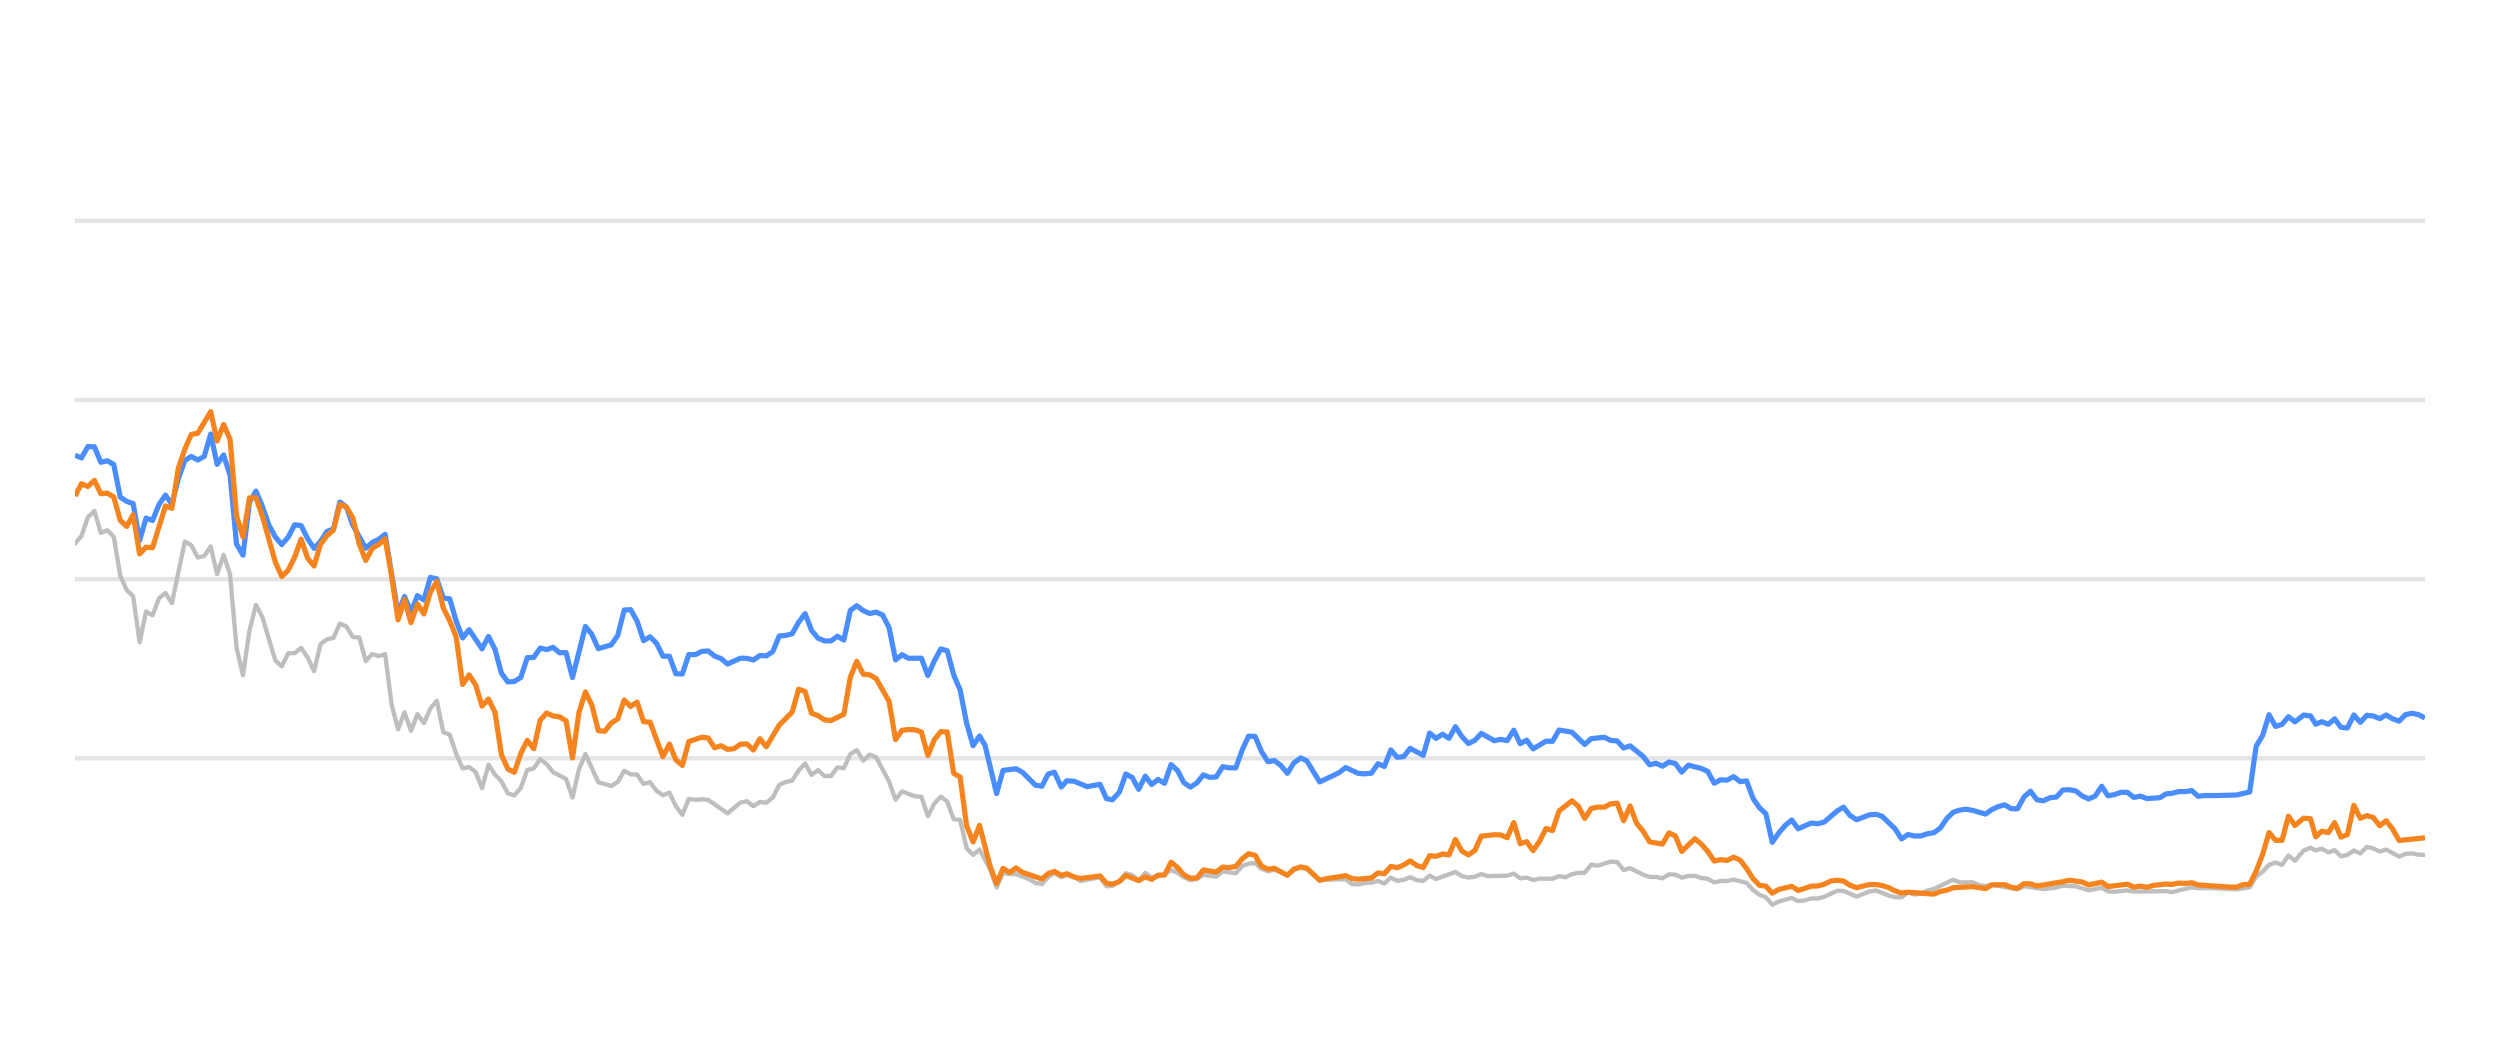
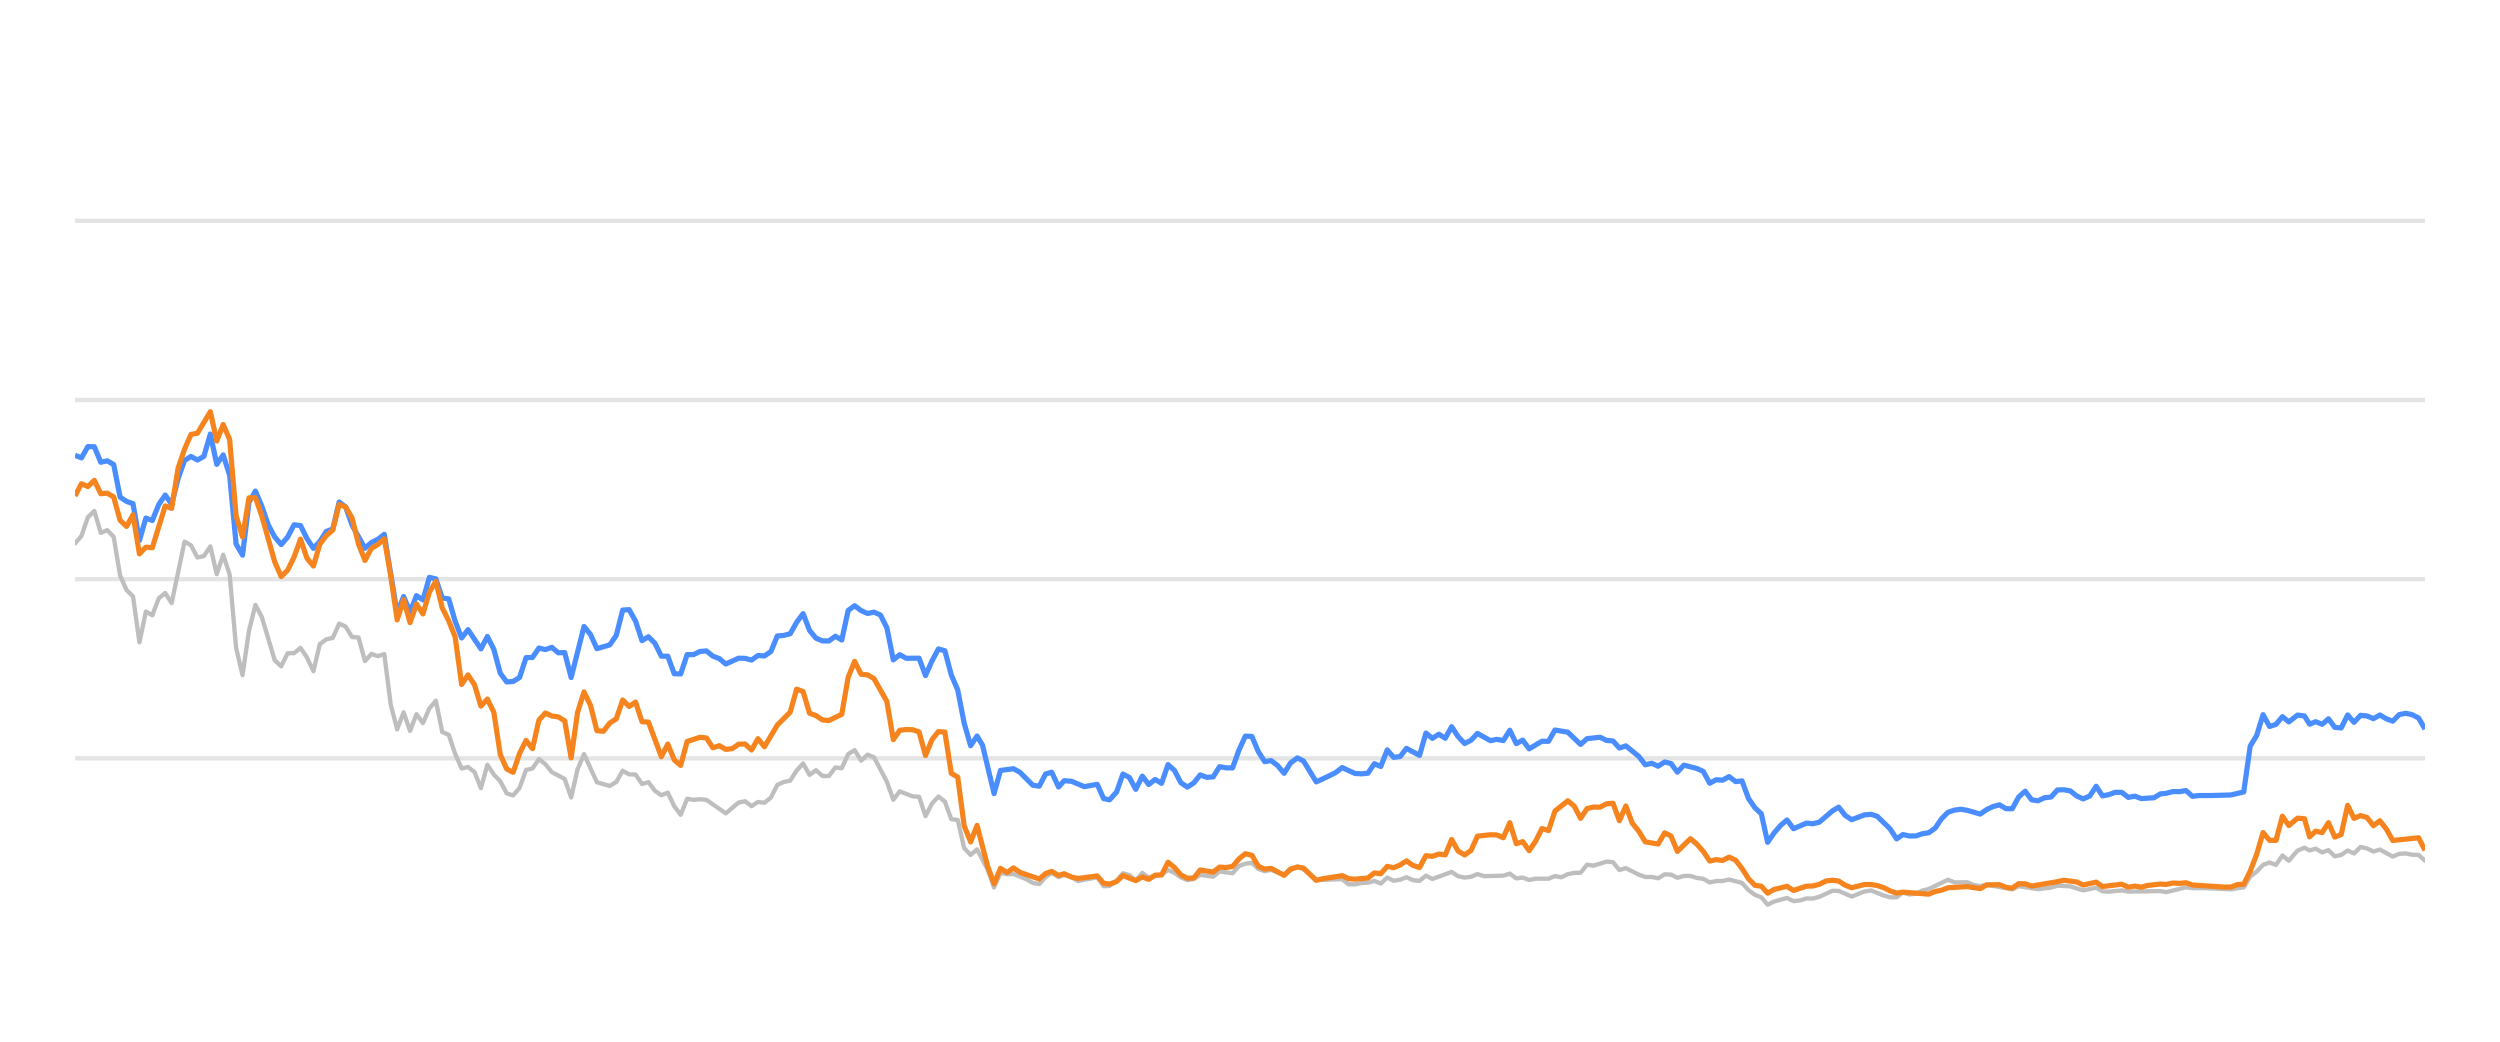
<svg xmlns="http://www.w3.org/2000/svg" width="288pt" height="120pt" viewBox="0 0 288 120" version="1.1">
  <defs>
    <style type="text/css">*{stroke-linejoin: round; stroke-linecap: butt}</style>
  </defs>
  <g id="figure_1">
    <g id="patch_1">
      <path d="M 0 120  L 288 120  L 288 0  L 0 0  L 0 120  z " style="fill: none; opacity: 0" />
    </g>
    <g id="axes_1">
      <g id="patch_2">
        <path d="M 8.64 108  L 279.36 108  L 279.36 4.8  L 8.64 4.8  L 8.64 108  z " style="fill: none" />
      </g>
      <g id="matplotlib.axis_1" />
      <g id="matplotlib.axis_2" />
      <g id="line2d_1">
-         <path d="M 8.64 87.36  L 279.36 87.36  " clip-path="url(#p17cf2b0eec)" style="fill: none; stroke: #b2b2b2; stroke-opacity: 0.35; stroke-width: 0.5; stroke-linecap: square" />
+         <path d="M 8.64 87.36  L 279.36 87.36  " clip-path="url(#p09d6671481)" style="fill: none; stroke: #b2b2b2; stroke-opacity: 0.35; stroke-width: 0.5; stroke-linecap: square" />
      </g>
      <g id="line2d_2">
-         <path d="M 8.64 66.72  L 279.36 66.72  " clip-path="url(#p17cf2b0eec)" style="fill: none; stroke: #b2b2b2; stroke-opacity: 0.35; stroke-width: 0.5; stroke-linecap: square" />
+         <path d="M 8.64 66.72  L 279.36 66.72  " clip-path="url(#p09d6671481)" style="fill: none; stroke: #b2b2b2; stroke-opacity: 0.35; stroke-width: 0.5; stroke-linecap: square" />
      </g>
      <g id="line2d_3">
-         <path d="M 8.64 46.08  L 279.36 46.08  " clip-path="url(#p17cf2b0eec)" style="fill: none; stroke: #b2b2b2; stroke-opacity: 0.35; stroke-width: 0.5; stroke-linecap: square" />
+         <path d="M 8.64 46.08  L 279.36 46.08  " clip-path="url(#p09d6671481)" style="fill: none; stroke: #b2b2b2; stroke-opacity: 0.35; stroke-width: 0.5; stroke-linecap: square" />
      </g>
      <g id="line2d_4">
-         <path d="M 8.64 25.44  L 279.36 25.44  " clip-path="url(#p17cf2b0eec)" style="fill: none; stroke: #b2b2b2; stroke-opacity: 0.35; stroke-width: 0.5; stroke-linecap: square" />
+         <path d="M 8.64 25.44  L 279.36 25.44  " clip-path="url(#p09d6671481)" style="fill: none; stroke: #b2b2b2; stroke-opacity: 0.35; stroke-width: 0.5; stroke-linecap: square" />
      </g>
      <g id="line2d_5">
-         <path d="M 8.64 62.613  L 9.384 61.746  L 10.129 59.579  L 10.873 58.866  L 11.617 61.385  L 12.362 61.075  L 13.106 61.839  L 13.85 66.297  L 14.594 67.979  L 15.339 68.691  L 16.083 73.996  L 16.827 70.456  L 17.572 70.879  L 18.316 68.918  L 19.06 68.32  L 19.805 69.475  L 21.293 62.396  L 22.037 62.819  L 22.782 64.223  L 23.526 64.057  L 24.27 62.953  L 25.015 66.142  L 25.759 63.913  L 26.503 66.173  L 27.248 74.615  L 27.992 77.783  L 28.736 72.664  L 29.48 69.692  L 30.225 71.096  L 31.713 76.07  L 32.458 76.761  L 33.202 75.255  L 33.946 75.244  L 34.691 74.635  L 35.435 75.74  L 36.179 77.319  L 36.923 74.202  L 37.668 73.645  L 38.412 73.49  L 39.156 71.839  L 39.901 72.179  L 40.645 73.387  L 41.389 73.438  L 42.134 76.152  L 42.878 75.337  L 43.622 75.585  L 44.366 75.358  L 45.111 81.168  L 45.855 84.016  L 46.599 82.066  L 47.344 84.192  L 48.088 82.272  L 48.832 83.294  L 49.577 81.622  L 50.321 80.724  L 51.065 84.336  L 51.81 84.646  L 52.554 86.844  L 53.298 88.526  L 54.042 88.361  L 54.787 88.939  L 55.531 90.797  L 56.275 88.093  L 57.02 89.228  L 57.764 90.002  L 58.508 91.395  L 59.253 91.632  L 59.997 90.755  L 60.741 88.702  L 61.485 88.526  L 62.23 87.453  L 62.974 88.031  L 63.718 88.949  L 65.207 89.734  L 65.951 91.87  L 66.696 88.609  L 67.44 86.875  L 68.928 90.115  L 70.417 90.539  L 71.161 90.084  L 71.906 88.794  L 72.65 89.207  L 73.394 89.228  L 74.139 90.312  L 74.883 90.105  L 75.627 91.096  L 76.371 91.612  L 77.116 91.313  L 77.86 92.871  L 78.604 93.862  L 79.349 92.025  L 80.093 92.138  L 80.837 92.076  L 81.582 92.148  L 83.814 93.696  L 85.303 92.448  L 86.047 92.303  L 86.792 92.871  L 87.536 92.386  L 88.28 92.479  L 89.025 91.88  L 89.769 90.425  L 90.513 90.084  L 91.257 89.93  L 92.002 88.764  L 92.746 87.948  L 93.49 89.269  L 94.235 88.722  L 94.979 89.393  L 95.723 89.403  L 96.468 88.413  L 97.212 88.495  L 97.956 86.865  L 98.701 86.421  L 99.445 87.628  L 100.189 86.937  L 100.933 87.236  L 102.422 90.043  L 103.166 92.128  L 103.911 91.168  L 105.399 91.736  L 106.144 91.787  L 106.888 94.016  L 107.632 92.572  L 108.376 91.767  L 109.121 92.334  L 109.865 94.367  L 110.609 94.46  L 111.354 97.711  L 112.098 98.485  L 112.842 97.855  L 114.062 100.167  L 114.806 102.231  L 115.547 100.549  L 116.308 100.704  L 117.047 100.683  L 118.538 101.282  L 119.28 101.715  L 120.024 101.849  L 120.759 101.034  L 121.464 100.549  L 122.256 101.044  L 122.907 100.817  L 123.743 101.034  L 124.487 101.498  L 126.719 101.065  L 127.466 102.097  L 128.147 102.056  L 128.952 101.498  L 129.693 100.601  L 130.436 100.807  L 131.171 101.457  L 131.932 100.559  L 132.669 101.106  L 134.155 100.745  L 134.901 100.219  L 135.645 100.539  L 136.384 101.075  L 137.135 101.385  L 137.882 101.261  L 138.621 100.786  L 140.113 100.993  L 140.855 100.384  L 142.357 100.601  L 143.104 99.765  L 143.835 99.496  L 144.585 99.403  L 145.329 100.095  L 146.066 100.363  L 146.806 100.198  L 148.308 100.797  L 149.045 100.26  L 149.845 99.837  L 150.543 100.136  L 152.025 101.385  L 155.017 101.282  L 155.751 101.86  L 156.496 101.88  L 157.234 101.725  L 157.99 101.684  L 158.736 101.478  L 159.475 101.787  L 160.221 101.096  L 160.963 101.467  L 161.714 101.344  L 162.447 101.055  L 163.204 101.395  L 163.952 101.478  L 164.692 100.869  L 165.436 101.261  L 167.662 100.446  L 168.416 100.941  L 169.162 101.096  L 169.903 101.003  L 170.645 100.693  L 171.393 100.931  L 173.63 100.879  L 174.383 100.642  L 175.128 101.189  L 175.871 101.096  L 176.616 101.375  L 177.369 101.22  L 178.853 101.23  L 179.597 100.92  L 180.325 101.065  L 181.083 100.704  L 181.827 100.559  L 182.559 100.539  L 183.306 99.61  L 184.066 99.723  L 185.55 99.259  L 186.298 99.321  L 187.041 100.229  L 187.789 100.012  L 189.279 100.755  L 190.031 101.024  L 190.77 101.024  L 191.517 101.178  L 192.265 100.724  L 193.004 100.755  L 193.738 101.117  L 194.494 100.91  L 195.248 100.9  L 195.981 101.137  L 196.733 101.24  L 197.475 101.653  L 198.22 101.498  L 198.953 101.488  L 199.713 101.323  L 201.205 101.705  L 201.958 102.541  L 202.7 103.088  L 203.432 103.366  L 204.164 104.223  L 204.925 103.851  L 206.402 103.439  L 207.154 103.81  L 207.903 103.728  L 208.65 103.5  L 209.389 103.511  L 210.139 103.315  L 211.657 102.613  L 212.377 102.634  L 213.88 103.284  L 215.354 102.696  L 216.12 102.582  L 217.567 103.16  L 218.311 103.366  L 219.059 103.366  L 219.794 102.819  L 220.553 103.046  L 221.302 102.943  L 222.032 102.592  L 222.788 102.407  L 224.996 101.344  L 225.751 101.653  L 227.236 101.633  L 227.96 101.952  L 228.727 102.087  L 229.469 101.911  L 232.42 102.458  L 233.165 102.087  L 235.396 102.427  L 236.906 102.252  L 237.637 102.025  L 239.125 102.107  L 240.611 102.572  L 242.116 102.262  L 242.842 102.685  L 243.589 102.726  L 245.082 102.572  L 245.826 102.716  L 249.542 102.654  L 250.181 102.778  L 252.491 102.221  L 253.231 102.314  L 254.731 102.314  L 257.675 102.448  L 259.163 102.221  L 259.907 100.993  L 260.654 100.415  L 261.395 99.63  L 262.144 99.362  L 262.887 99.63  L 263.629 98.557  L 264.376 99.156  L 265.378 97.99  L 266.175 97.659  L 266.769 97.969  L 267.465 97.763  L 268.221 98.196  L 268.949 97.938  L 269.675 98.65  L 270.419 98.485  L 271.164 97.979  L 271.904 98.32  L 272.653 97.566  L 273.401 97.742  L 274.146 98.093  L 274.891 97.866  L 276.379 98.681  L 277.117 98.361  L 277.871 98.32  L 278.618 98.464  L 279.36 98.485  L 279.36 98.485  " clip-path="url(#p17cf2b0eec)" style="fill: none; stroke: #bebebe; stroke-width: 0.5; stroke-linecap: round" />
+         <path d="M 8.64 62.613  L 9.382 61.746  L 10.125 59.579  L 10.867 58.866  L 11.609 61.385  L 12.351 61.075  L 13.094 61.839  L 13.836 66.297  L 14.578 67.979  L 15.32 68.691  L 16.063 73.996  L 16.805 70.456  L 17.547 70.879  L 18.29 68.918  L 19.032 68.32  L 19.774 69.475  L 21.259 62.396  L 22.001 62.819  L 22.743 64.223  L 23.485 64.057  L 24.228 62.953  L 24.97 66.142  L 25.712 63.913  L 26.454 66.173  L 27.197 74.615  L 27.939 77.783  L 28.681 72.664  L 29.424 69.692  L 30.166 71.096  L 31.65 76.07  L 32.393 76.761  L 33.135 75.255  L 33.877 75.244  L 34.619 74.635  L 35.362 75.74  L 36.104 77.319  L 36.846 74.202  L 37.589 73.645  L 38.331 73.49  L 39.073 71.839  L 39.815 72.179  L 40.558 73.387  L 41.3 73.438  L 42.042 76.152  L 42.784 75.337  L 43.527 75.585  L 44.269 75.358  L 45.011 81.168  L 45.753 84.016  L 46.496 82.066  L 47.238 84.192  L 47.98 82.272  L 48.723 83.294  L 49.465 81.622  L 50.207 80.724  L 50.949 84.336  L 51.692 84.646  L 52.434 86.844  L 53.176 88.526  L 53.918 88.361  L 54.661 88.939  L 55.403 90.797  L 56.145 88.093  L 56.888 89.228  L 57.63 90.002  L 58.372 91.395  L 59.114 91.632  L 59.857 90.755  L 60.599 88.702  L 61.341 88.526  L 62.083 87.453  L 62.826 88.031  L 63.568 88.949  L 65.053 89.734  L 65.795 91.87  L 66.537 88.609  L 67.279 86.875  L 68.764 90.115  L 70.248 90.539  L 70.991 90.084  L 71.733 88.794  L 72.475 89.207  L 73.217 89.228  L 73.96 90.312  L 74.702 90.105  L 75.444 91.096  L 76.187 91.612  L 76.929 91.313  L 77.671 92.871  L 78.413 93.862  L 79.156 92.025  L 79.898 92.138  L 80.64 92.076  L 81.382 92.148  L 83.609 93.696  L 85.094 92.448  L 85.836 92.303  L 86.578 92.871  L 87.321 92.386  L 88.063 92.479  L 88.805 91.88  L 89.547 90.425  L 90.29 90.084  L 91.032 89.93  L 91.774 88.764  L 92.516 87.948  L 93.259 89.269  L 94.001 88.722  L 94.743 89.393  L 95.486 89.403  L 96.228 88.413  L 96.97 88.495  L 97.712 86.865  L 98.455 86.421  L 99.197 87.628  L 99.939 86.937  L 100.681 87.236  L 102.166 90.043  L 102.908 92.128  L 103.651 91.168  L 105.135 91.736  L 105.877 91.787  L 106.62 94.016  L 107.362 92.572  L 108.104 91.767  L 108.846 92.334  L 109.589 94.367  L 110.331 94.46  L 111.073 97.711  L 111.816 98.485  L 112.558 97.855  L 113.774 100.167  L 114.516 102.231  L 115.255 100.549  L 116.015 100.704  L 116.751 100.683  L 118.238 101.282  L 118.978 101.715  L 119.72 101.849  L 120.453 101.034  L 121.156 100.549  L 121.946 101.044  L 122.595 100.817  L 123.429 101.034  L 124.171 101.498  L 126.397 101.065  L 127.142 102.097  L 127.821 102.056  L 128.623 101.498  L 129.362 100.601  L 130.103 100.807  L 130.837 101.457  L 131.596 100.559  L 132.33 101.106  L 133.813 100.745  L 134.556 100.219  L 135.298 100.539  L 136.035 101.075  L 136.784 101.385  L 137.529 101.261  L 138.266 100.786  L 139.754 100.993  L 140.494 100.384  L 141.992 100.601  L 142.737 99.765  L 143.466 99.496  L 144.214 99.403  L 144.956 100.095  L 145.691 100.363  L 146.429 100.198  L 147.927 100.797  L 148.662 100.26  L 149.46 99.837  L 150.156 100.136  L 151.634 101.385  L 154.617 101.282  L 155.349 101.86  L 156.093 101.88  L 156.828 101.725  L 157.582 101.684  L 158.326 101.478  L 159.064 101.787  L 159.807 101.096  L 160.547 101.467  L 161.296 101.344  L 162.027 101.055  L 162.782 101.395  L 163.528 101.478  L 164.266 100.869  L 165.008 101.261  L 167.228 100.446  L 167.98 100.941  L 168.724 101.096  L 169.463 101.003  L 170.203 100.693  L 170.948 100.931  L 173.18 100.879  L 173.93 100.642  L 174.674 101.189  L 175.414 101.096  L 176.158 101.375  L 176.908 101.22  L 178.389 101.23  L 179.131 100.92  L 179.857 101.065  L 180.612 100.704  L 181.354 100.559  L 182.084 100.539  L 182.829 99.61  L 183.587 99.723  L 185.067 99.259  L 185.813 99.321  L 186.554 100.229  L 187.3 100.012  L 188.786 100.755  L 189.536 101.024  L 190.272 101.024  L 191.017 101.178  L 191.764 100.724  L 192.5 100.755  L 193.233 101.117  L 193.987 100.91  L 194.739 100.9  L 195.47 101.137  L 196.22 101.24  L 196.959 101.653  L 197.702 101.498  L 198.434 101.488  L 199.191 101.323  L 200.679 101.705  L 201.43 102.541  L 202.17 103.088  L 202.9 103.366  L 203.631 104.223  L 204.389 103.851  L 205.863 103.439  L 206.613 103.81  L 207.359 103.728  L 208.104 103.5  L 208.841 103.511  L 209.589 103.315  L 211.102 102.613  L 211.821 102.634  L 213.319 103.284  L 214.79 102.696  L 215.554 102.582  L 216.997 103.16  L 217.739 103.366  L 218.485 103.366  L 219.218 102.819  L 219.974 103.046  L 220.722 102.943  L 221.45 102.592  L 222.203 102.407  L 224.405 101.344  L 225.159 101.653  L 226.639 101.633  L 227.361 101.952  L 228.126 102.087  L 228.867 101.911  L 231.809 102.458  L 232.552 102.087  L 234.777 102.427  L 236.283 102.252  L 237.011 102.025  L 238.495 102.107  L 239.978 102.572  L 241.479 102.262  L 242.203 102.685  L 242.947 102.726  L 244.437 102.572  L 245.179 102.716  L 248.885 102.654  L 249.522 102.778  L 251.825 102.221  L 252.564 102.314  L 254.06 102.314  L 256.995 102.448  L 258.479 102.221  L 259.221 100.993  L 259.966 100.415  L 260.705 99.63  L 261.452 99.362  L 262.193 99.63  L 262.933 98.557  L 263.678 99.156  L 264.677 97.99  L 265.472 97.659  L 266.065 97.969  L 266.758 97.763  L 267.512 98.196  L 268.239 97.938  L 268.962 98.65  L 269.704 98.485  L 270.448 97.979  L 271.185 98.32  L 271.932 97.566  L 272.678 97.742  L 273.421 98.093  L 274.164 97.866  L 275.648 98.681  L 276.384 98.361  L 277.136 98.32  L 277.881 98.464  L 278.621 98.485  L 279.36 99.156  L 279.36 99.156  " clip-path="url(#p09d6671481)" style="fill: none; stroke: #bebebe; stroke-width: 0.5; stroke-linecap: round" />
      </g>
      <g id="line2d_6">
-         <path d="M 8.64 52.447  L 9.384 52.747  L 10.129 51.446  L 10.873 51.467  L 11.617 53.252  L 12.362 53.087  L 13.106 53.51  L 13.85 57.267  L 14.594 57.762  L 15.339 58.02  L 16.083 62.262  L 16.827 59.682  L 17.572 59.96  L 18.316 58.123  L 19.06 57.03  L 19.805 58.092  L 20.549 55.131  L 21.293 53.046  L 22.037 52.582  L 22.782 52.994  L 23.526 52.582  L 24.27 50.002  L 25.015 53.49  L 25.759 52.406  L 26.503 54.759  L 27.248 62.675  L 27.992 63.954  L 28.736 57.865  L 29.48 56.575  L 30.225 58.32  L 30.969 60.476  L 31.713 61.859  L 32.458 62.736  L 33.202 61.87  L 33.946 60.456  L 34.691 60.549  L 35.435 62.045  L 36.179 63.17  L 36.923 62.365  L 37.668 61.219  L 38.412 60.941  L 39.156 57.834  L 39.901 58.402  L 40.645 60.497  L 42.134 63.16  L 42.878 62.499  L 43.622 62.128  L 44.366 61.56  L 45.855 70.662  L 46.599 68.722  L 47.344 70.487  L 48.088 68.619  L 48.832 69.114  L 49.577 66.514  L 50.321 66.689  L 51.065 68.887  L 51.81 68.99  L 52.554 71.57  L 53.298 73.49  L 54.042 72.54  L 55.531 74.749  L 56.275 73.325  L 57.02 74.801  L 57.764 77.556  L 58.508 78.557  L 59.253 78.505  L 59.997 78.041  L 60.741 75.76  L 61.485 75.74  L 62.23 74.656  L 62.974 74.832  L 63.718 74.574  L 64.463 75.203  L 65.207 75.172  L 65.951 78.051  L 67.44 72.169  L 68.184 73.087  L 68.928 74.728  L 70.417 74.285  L 71.161 73.211  L 71.906 70.28  L 72.65 70.229  L 73.394 71.56  L 74.139 73.8  L 74.883 73.356  L 75.627 74.099  L 76.371 75.595  L 77.116 75.595  L 77.86 77.618  L 78.604 77.639  L 79.349 75.409  L 80.093 75.409  L 80.837 75.048  L 81.582 74.986  L 82.326 75.585  L 83.07 75.874  L 83.814 76.493  L 85.303 75.822  L 86.047 75.843  L 86.792 76.039  L 87.536 75.513  L 88.28 75.564  L 89.025 75.059  L 89.769 73.263  L 90.513 73.201  L 91.257 73.005  L 92.002 71.684  L 92.746 70.693  L 93.49 72.623  L 94.235 73.521  L 94.979 73.83  L 95.723 73.841  L 96.468 73.294  L 97.212 73.727  L 97.956 70.322  L 98.701 69.775  L 99.445 70.342  L 100.189 70.673  L 100.933 70.518  L 101.678 70.848  L 102.422 72.313  L 103.166 76.018  L 103.911 75.42  L 104.655 75.833  L 106.144 75.822  L 106.888 77.824  L 107.632 76.142  L 108.376 74.759  L 109.121 74.966  L 109.865 77.752  L 110.609 79.486  L 111.354 83.315  L 112.098 85.905  L 112.842 84.79  L 113.471 85.843  L 114.806 91.416  L 115.547 88.753  L 117.047 88.557  L 117.795 88.97  L 119.28 90.456  L 120.024 90.57  L 120.759 89.156  L 121.464 88.96  L 122.256 90.662  L 122.907 89.94  L 123.743 90.002  L 125.227 90.621  L 126.719 90.353  L 127.466 92.004  L 128.147 92.138  L 128.952 91.251  L 129.693 89.166  L 130.436 89.568  L 131.171 90.931  L 131.932 89.414  L 132.669 90.373  L 133.415 89.796  L 134.155 90.239  L 134.901 88.082  L 135.645 88.753  L 136.384 90.167  L 137.135 90.673  L 137.882 90.188  L 138.621 89.269  L 139.365 89.548  L 140.113 89.496  L 140.855 88.32  L 141.599 88.454  L 142.357 88.464  L 143.104 86.39  L 143.835 84.801  L 144.585 84.832  L 145.329 86.586  L 146.066 87.742  L 146.806 87.618  L 147.562 88.196  L 148.308 89.083  L 149.045 87.897  L 149.845 87.308  L 150.543 87.659  L 152.025 90.074  L 153.526 89.372  L 154.266 89.001  L 155.017 88.423  L 156.496 89.104  L 157.234 89.145  L 157.99 89.073  L 158.736 87.979  L 159.475 88.299  L 160.221 86.39  L 160.963 87.246  L 161.714 87.154  L 162.447 86.214  L 163.952 87.019  L 164.692 84.45  L 165.436 85.059  L 166.183 84.584  L 166.926 85.048  L 167.662 83.717  L 168.416 84.863  L 169.162 85.657  L 169.903 85.275  L 170.645 84.491  L 172.139 85.327  L 172.874 85.172  L 173.63 85.317  L 174.383 84.12  L 175.128 85.668  L 175.871 85.265  L 176.616 86.266  L 178.094 85.389  L 178.853 85.399  L 179.597 84.099  L 181.083 84.347  L 182.559 85.76  L 183.306 85.09  L 184.816 84.935  L 185.55 85.296  L 186.298 85.358  L 187.041 86.173  L 187.789 85.926  L 189.279 87.133  L 190.031 88.103  L 190.77 87.928  L 191.517 88.268  L 192.265 87.783  L 193.004 87.959  L 193.738 88.949  L 194.494 88.144  L 195.981 88.526  L 196.733 88.867  L 197.475 90.229  L 198.22 89.826  L 198.953 89.878  L 199.713 89.465  L 200.468 90.043  L 201.205 89.961  L 201.958 91.994  L 202.7 93.057  L 203.432 93.748  L 204.164 97.03  L 204.925 95.936  L 205.672 95.079  L 206.402 94.46  L 207.154 95.472  L 208.65 94.821  L 209.389 94.894  L 210.139 94.708  L 211.657 93.408  L 212.377 92.984  L 213.118 93.934  L 213.88 94.429  L 215.354 93.872  L 216.12 93.81  L 216.82 94.037  L 218.311 95.482  L 219.059 96.638  L 219.794 96.142  L 220.553 96.307  L 221.302 96.297  L 222.032 96.049  L 222.788 95.926  L 223.519 95.399  L 224.255 94.316  L 224.996 93.573  L 225.751 93.325  L 226.503 93.222  L 227.236 93.356  L 228.727 93.779  L 229.469 93.263  L 230.192 92.922  L 230.947 92.716  L 231.693 93.16  L 232.42 93.17  L 233.165 91.808  L 233.911 91.147  L 234.655 92.138  L 235.396 92.252  L 236.151 91.901  L 236.906 91.818  L 237.637 91.003  L 238.381 90.982  L 239.125 91.106  L 239.869 91.694  L 240.611 92.035  L 241.367 91.705  L 242.116 90.58  L 242.842 91.684  L 243.589 91.54  L 244.328 91.271  L 245.082 91.282  L 245.826 91.86  L 246.577 91.715  L 247.325 91.994  L 248.796 91.901  L 249.542 91.447  L 250.181 91.395  L 250.99 91.189  L 251.743 91.199  L 252.491 91.075  L 253.231 91.736  L 253.985 91.643  L 255.475 91.643  L 257.675 91.581  L 259.163 91.23  L 259.907 85.956  L 260.654 84.728  L 261.395 82.334  L 262.144 83.686  L 262.887 83.449  L 263.629 82.561  L 264.376 83.16  L 265.378 82.375  L 266.175 82.479  L 266.769 83.428  L 267.465 83.139  L 268.221 83.438  L 268.949 82.809  L 269.675 83.789  L 270.419 83.862  L 271.164 82.365  L 271.904 83.211  L 272.653 82.406  L 273.401 82.479  L 274.146 82.788  L 274.891 82.365  L 275.636 82.809  L 276.379 83.077  L 277.117 82.324  L 277.871 82.169  L 278.618 82.334  L 279.36 82.716  L 279.36 82.716  " clip-path="url(#p17cf2b0eec)" style="fill: none; stroke: #4a8dff; stroke-width: 0.6" />
+         <path d="M 8.64 52.447  L 9.382 52.747  L 10.125 51.446  L 10.867 51.467  L 11.609 53.252  L 12.351 53.087  L 13.094 53.51  L 13.836 57.267  L 14.578 57.762  L 15.32 58.02  L 16.063 62.262  L 16.805 59.682  L 17.547 59.96  L 18.29 58.123  L 19.032 57.03  L 19.774 58.092  L 20.516 55.131  L 21.259 53.046  L 22.001 52.582  L 22.743 52.994  L 23.485 52.582  L 24.228 50.002  L 24.97 53.49  L 25.712 52.406  L 26.454 54.759  L 27.197 62.675  L 27.939 63.954  L 28.681 57.865  L 29.424 56.575  L 30.166 58.32  L 30.908 60.476  L 31.65 61.859  L 32.393 62.736  L 33.135 61.87  L 33.877 60.456  L 34.619 60.549  L 35.362 62.045  L 36.104 63.17  L 36.846 62.365  L 37.589 61.219  L 38.331 60.941  L 39.073 57.834  L 39.815 58.402  L 40.558 60.497  L 42.042 63.16  L 42.784 62.499  L 43.527 62.128  L 44.269 61.56  L 45.753 70.662  L 46.496 68.722  L 47.238 70.487  L 47.98 68.619  L 48.723 69.114  L 49.465 66.514  L 50.207 66.689  L 50.949 68.887  L 51.692 68.99  L 52.434 71.57  L 53.176 73.49  L 53.918 72.54  L 55.403 74.749  L 56.145 73.325  L 56.888 74.801  L 57.63 77.556  L 58.372 78.557  L 59.114 78.505  L 59.857 78.041  L 60.599 75.76  L 61.341 75.74  L 62.083 74.656  L 62.826 74.832  L 63.568 74.574  L 64.31 75.203  L 65.053 75.172  L 65.795 78.051  L 67.279 72.169  L 68.022 73.087  L 68.764 74.728  L 70.248 74.285  L 70.991 73.211  L 71.733 70.28  L 72.475 70.229  L 73.217 71.56  L 73.96 73.8  L 74.702 73.356  L 75.444 74.099  L 76.187 75.595  L 76.929 75.595  L 77.671 77.618  L 78.413 77.639  L 79.156 75.409  L 79.898 75.409  L 80.64 75.048  L 81.382 74.986  L 82.125 75.585  L 82.867 75.874  L 83.609 76.493  L 85.094 75.822  L 85.836 75.843  L 86.578 76.039  L 87.321 75.513  L 88.063 75.564  L 88.805 75.059  L 89.547 73.263  L 90.29 73.201  L 91.032 73.005  L 91.774 71.684  L 92.516 70.693  L 93.259 72.623  L 94.001 73.521  L 94.743 73.83  L 95.486 73.841  L 96.228 73.294  L 96.97 73.727  L 97.712 70.322  L 98.455 69.775  L 99.197 70.342  L 99.939 70.673  L 100.681 70.518  L 101.424 70.848  L 102.166 72.313  L 102.908 76.018  L 103.651 75.42  L 104.393 75.833  L 105.877 75.822  L 106.62 77.824  L 107.362 76.142  L 108.104 74.759  L 108.846 74.966  L 109.589 77.752  L 110.331 79.486  L 111.073 83.315  L 111.816 85.905  L 112.558 84.79  L 113.184 85.843  L 114.516 91.416  L 115.255 88.753  L 116.751 88.557  L 117.497 88.97  L 118.978 90.456  L 119.72 90.57  L 120.453 89.156  L 121.156 88.96  L 121.946 90.662  L 122.595 89.94  L 123.429 90.002  L 124.909 90.621  L 126.397 90.353  L 127.142 92.004  L 127.821 92.138  L 128.623 91.251  L 129.362 89.166  L 130.103 89.568  L 130.837 90.931  L 131.596 89.414  L 132.33 90.373  L 133.074 89.796  L 133.813 90.239  L 134.556 88.082  L 135.298 88.753  L 136.035 90.167  L 136.784 90.673  L 137.529 90.188  L 138.266 89.269  L 139.008 89.548  L 139.754 89.496  L 140.494 88.32  L 141.236 88.454  L 141.992 88.464  L 142.737 86.39  L 143.466 84.801  L 144.214 84.832  L 144.956 86.586  L 145.691 87.742  L 146.429 87.618  L 147.183 88.196  L 147.927 89.083  L 148.662 87.897  L 149.46 87.308  L 150.156 87.659  L 151.634 90.074  L 153.131 89.372  L 153.868 89.001  L 154.617 88.423  L 156.093 89.104  L 156.828 89.145  L 157.582 89.073  L 158.326 87.979  L 159.064 88.299  L 159.807 86.39  L 160.547 87.246  L 161.296 87.154  L 162.027 86.214  L 163.528 87.019  L 164.266 84.45  L 165.008 85.059  L 165.753 84.584  L 166.494 85.048  L 167.228 83.717  L 167.98 84.863  L 168.724 85.657  L 169.463 85.275  L 170.203 84.491  L 171.693 85.327  L 172.426 85.172  L 173.18 85.317  L 173.93 84.12  L 174.674 85.668  L 175.414 85.265  L 176.158 86.266  L 177.631 85.389  L 178.389 85.399  L 179.131 84.099  L 180.612 84.347  L 182.084 85.76  L 182.829 85.09  L 184.335 84.935  L 185.067 85.296  L 185.813 85.358  L 186.554 86.173  L 187.3 85.926  L 188.786 87.133  L 189.536 88.103  L 190.272 87.928  L 191.017 88.268  L 191.764 87.783  L 192.5 87.959  L 193.233 88.949  L 193.987 88.144  L 195.47 88.526  L 196.22 88.867  L 196.959 90.229  L 197.702 89.826  L 198.434 89.878  L 199.191 89.465  L 199.944 90.043  L 200.679 89.961  L 201.43 91.994  L 202.17 93.057  L 202.9 93.748  L 203.631 97.03  L 204.389 95.936  L 205.134 95.079  L 205.863 94.46  L 206.613 95.472  L 208.104 94.821  L 208.841 94.894  L 209.589 94.708  L 211.102 93.408  L 211.821 92.984  L 212.56 93.934  L 213.319 94.429  L 214.79 93.872  L 215.554 93.81  L 216.252 94.037  L 217.739 95.482  L 218.485 96.638  L 219.218 96.142  L 219.974 96.307  L 220.722 96.297  L 221.45 96.049  L 222.203 95.926  L 222.932 95.399  L 223.666 94.316  L 224.405 93.573  L 225.159 93.325  L 225.908 93.222  L 226.639 93.356  L 228.126 93.779  L 228.867 93.263  L 229.587 92.922  L 230.34 92.716  L 231.084 93.16  L 231.809 93.17  L 232.552 91.808  L 233.296 91.147  L 234.038 92.138  L 234.777 92.252  L 235.53 91.901  L 236.283 91.818  L 237.011 91.003  L 237.754 90.982  L 238.495 91.106  L 239.237 91.694  L 239.978 92.035  L 240.732 91.705  L 241.479 90.58  L 242.203 91.684  L 242.947 91.54  L 243.684 91.271  L 244.437 91.282  L 245.179 91.86  L 245.927 91.715  L 246.673 91.994  L 248.14 91.901  L 248.885 91.447  L 249.522 91.395  L 250.328 91.189  L 251.079 91.199  L 251.825 91.075  L 252.564 91.736  L 253.316 91.643  L 254.801 91.643  L 256.995 91.581  L 258.479 91.23  L 259.221 85.956  L 259.966 84.728  L 260.705 82.334  L 261.452 83.686  L 262.193 83.449  L 262.933 82.561  L 263.678 83.16  L 264.677 82.375  L 265.472 82.479  L 266.065 83.428  L 266.758 83.139  L 267.512 83.438  L 268.239 82.809  L 268.962 83.789  L 269.704 83.862  L 270.448 82.365  L 271.185 83.211  L 271.932 82.406  L 272.678 82.479  L 273.421 82.788  L 274.164 82.365  L 274.907 82.809  L 275.648 83.077  L 276.384 82.324  L 277.136 82.169  L 277.881 82.334  L 278.621 82.716  L 279.36 83.996  L 279.36 83.996  " clip-path="url(#p09d6671481)" style="fill: none; stroke: #4a8dff; stroke-width: 0.6" />
      </g>
      <g id="line2d_7">
-         <path d="M 8.64 57.143  L 9.384 55.729  L 10.129 56.049  L 10.873 55.337  L 11.617 56.875  L 12.362 56.813  L 13.106 57.246  L 13.85 59.94  L 14.594 60.642  L 15.339 59.3  L 16.083 63.81  L 16.827 63.036  L 17.572 63.098  L 19.06 58.278  L 19.805 58.567  L 20.549 53.934  L 21.293 51.746  L 22.037 50.043  L 22.782 49.909  L 24.27 47.432  L 25.015 50.807  L 25.759 48.908  L 26.503 50.621  L 27.248 59.424  L 27.992 61.859  L 28.736 57.36  L 29.48 57.329  L 30.225 59.465  L 31.713 64.728  L 32.458 66.421  L 33.202 65.688  L 33.946 64.171  L 34.691 62.107  L 35.435 64.305  L 36.179 65.203  L 36.923 62.685  L 37.668 61.704  L 38.412 61.065  L 39.156 58.103  L 39.901 58.402  L 40.645 59.682  L 41.389 62.695  L 42.134 64.563  L 42.878 63.18  L 43.622 62.726  L 44.366 62.066  L 45.111 66.338  L 45.855 71.405  L 46.599 69.083  L 47.344 71.725  L 48.088 69.579  L 48.832 70.724  L 49.577 68.216  L 50.321 66.978  L 51.065 70.033  L 51.81 71.519  L 52.554 73.376  L 53.298 78.846  L 54.042 77.752  L 54.787 78.887  L 55.531 81.343  L 56.275 80.538  L 57.02 82.045  L 57.764 86.927  L 58.508 88.588  L 59.253 88.97  L 59.997 86.792  L 60.741 85.296  L 61.485 86.245  L 62.23 82.964  L 62.974 82.138  L 63.718 82.479  L 64.463 82.582  L 65.207 83.036  L 65.951 87.308  L 66.696 82.066  L 67.44 79.713  L 68.184 81.24  L 68.928 84.171  L 69.673 84.243  L 70.417 83.294  L 71.161 82.819  L 71.906 80.642  L 72.65 81.385  L 73.394 80.879  L 74.139 83.139  L 74.883 83.191  L 76.371 87.174  L 77.116 85.719  L 77.86 87.535  L 78.604 88.175  L 79.349 85.42  L 80.837 84.935  L 81.582 85.017  L 82.326 86.142  L 83.07 85.905  L 83.814 86.328  L 84.559 86.245  L 85.303 85.729  L 86.047 85.709  L 86.792 86.4  L 87.536 85.1  L 88.28 86.029  L 89.769 83.531  L 91.257 82.035  L 92.002 79.393  L 92.746 79.661  L 93.49 82.159  L 94.235 82.437  L 94.979 82.933  L 95.723 83.005  L 97.212 82.283  L 97.956 78.01  L 98.701 76.194  L 99.445 77.67  L 100.189 77.742  L 100.933 78.175  L 102.422 80.807  L 103.166 85.203  L 103.911 84.13  L 104.655 84.037  L 105.399 84.068  L 106.144 84.316  L 106.888 87.03  L 107.632 85.213  L 108.376 84.285  L 109.121 84.326  L 109.865 89.083  L 110.609 89.527  L 111.354 95.141  L 112.098 96.989  L 112.842 95.09  L 114.062 99.806  L 114.806 101.798  L 115.547 100.033  L 116.308 100.518  L 117.047 99.981  L 117.795 100.497  L 120.024 101.261  L 120.759 100.632  L 121.464 100.384  L 122.256 100.848  L 122.907 100.652  L 123.743 101.034  L 124.487 101.199  L 126.719 100.91  L 127.466 101.756  L 128.147 101.849  L 128.952 101.56  L 129.693 100.859  L 131.171 101.447  L 131.932 101.024  L 132.669 101.302  L 133.415 100.817  L 134.155 100.797  L 134.901 99.331  L 135.645 99.93  L 136.384 100.786  L 137.135 101.178  L 137.882 101.137  L 138.621 100.219  L 140.113 100.466  L 140.855 99.888  L 141.599 99.94  L 142.357 99.816  L 143.104 98.939  L 143.835 98.351  L 144.585 98.526  L 145.329 99.785  L 146.066 100.126  L 146.806 100.033  L 148.308 100.838  L 149.045 100.116  L 149.845 99.878  L 150.543 100.002  L 152.025 101.416  L 152.78 101.22  L 154.266 101.003  L 155.017 100.869  L 155.751 101.22  L 156.496 101.282  L 157.99 101.148  L 158.736 100.559  L 159.475 100.652  L 160.221 99.806  L 160.963 99.961  L 161.714 99.641  L 162.447 99.176  L 163.204 99.703  L 163.952 99.94  L 164.692 98.578  L 165.436 98.65  L 166.183 98.382  L 166.926 98.485  L 167.662 96.71  L 168.416 98.052  L 169.162 98.485  L 169.903 97.969  L 170.645 96.328  L 172.139 96.163  L 172.874 96.184  L 173.63 96.504  L 174.383 94.77  L 175.128 97.195  L 175.871 96.958  L 176.616 97.99  L 177.369 96.896  L 178.094 95.451  L 178.853 95.678  L 179.597 93.438  L 181.083 92.252  L 181.827 92.871  L 182.559 94.274  L 183.306 93.139  L 184.066 92.974  L 184.816 92.984  L 185.55 92.603  L 186.298 92.53  L 187.041 94.543  L 187.789 92.85  L 188.524 94.821  L 189.279 95.75  L 190.031 96.978  L 191.517 97.236  L 192.265 95.946  L 193.004 96.307  L 193.738 98.082  L 195.248 96.617  L 195.981 97.236  L 196.733 98.082  L 197.475 99.187  L 198.22 99.032  L 198.953 99.125  L 199.713 98.743  L 200.468 99.094  L 201.205 100.054  L 201.958 101.23  L 202.7 101.994  L 203.432 102.087  L 204.164 102.892  L 204.925 102.458  L 206.402 102.107  L 207.154 102.582  L 208.65 102.087  L 209.389 102.066  L 210.139 101.87  L 210.908 101.488  L 211.657 101.406  L 212.377 101.498  L 213.118 101.973  L 213.88 102.262  L 215.354 101.901  L 216.12 101.901  L 216.82 102.014  L 217.567 102.252  L 218.311 102.634  L 219.059 102.881  L 219.794 102.778  L 222.788 103.005  L 223.519 102.696  L 224.255 102.551  L 224.996 102.272  L 227.236 102.138  L 228.727 102.365  L 229.469 101.942  L 230.947 101.911  L 231.693 102.221  L 232.42 102.314  L 233.165 101.798  L 233.911 101.818  L 234.655 102.076  L 237.637 101.571  L 238.381 101.406  L 239.869 101.602  L 240.611 101.952  L 242.116 101.622  L 242.842 102.128  L 245.082 101.86  L 245.826 102.2  L 246.577 102.076  L 247.325 102.21  L 248.054 102.004  L 249.542 101.839  L 250.181 101.891  L 250.99 101.725  L 251.743 101.767  L 252.491 101.694  L 253.231 101.952  L 256.932 102.19  L 257.675 102.19  L 258.418 101.911  L 259.163 101.87  L 259.907 100.363  L 260.654 98.423  L 261.395 95.915  L 262.144 96.803  L 262.887 96.813  L 263.629 94.027  L 264.376 95.1  L 265.378 94.254  L 266.175 94.316  L 266.769 96.4  L 267.465 95.75  L 268.221 95.915  L 268.949 94.77  L 269.675 96.431  L 270.419 96.142  L 271.164 92.778  L 271.904 94.274  L 272.653 93.954  L 273.401 94.171  L 274.146 95.121  L 274.891 94.553  L 275.636 95.513  L 276.379 96.823  L 279.36 96.514  L 279.36 96.514  " clip-path="url(#p17cf2b0eec)" style="fill: none; stroke: #f5841e; stroke-width: 0.6" />
+         <path d="M 8.64 57.143  L 9.382 55.729  L 10.125 56.049  L 10.867 55.337  L 11.609 56.875  L 12.351 56.813  L 13.094 57.246  L 13.836 59.94  L 14.578 60.642  L 15.32 59.3  L 16.063 63.81  L 16.805 63.036  L 17.547 63.098  L 19.032 58.278  L 19.774 58.567  L 20.516 53.934  L 21.259 51.746  L 22.001 50.043  L 22.743 49.909  L 24.228 47.432  L 24.97 50.807  L 25.712 48.908  L 26.454 50.621  L 27.197 59.424  L 27.939 61.859  L 28.681 57.36  L 29.424 57.329  L 30.166 59.465  L 31.65 64.728  L 32.393 66.421  L 33.135 65.688  L 33.877 64.171  L 34.619 62.107  L 35.362 64.305  L 36.104 65.203  L 36.846 62.685  L 37.589 61.704  L 38.331 61.065  L 39.073 58.103  L 39.815 58.402  L 40.558 59.682  L 41.3 62.695  L 42.042 64.563  L 42.784 63.18  L 43.527 62.726  L 44.269 62.066  L 45.011 66.338  L 45.753 71.405  L 46.496 69.083  L 47.238 71.725  L 47.98 69.579  L 48.723 70.724  L 49.465 68.216  L 50.207 66.978  L 50.949 70.033  L 51.692 71.519  L 52.434 73.376  L 53.176 78.846  L 53.918 77.752  L 54.661 78.887  L 55.403 81.343  L 56.145 80.538  L 56.888 82.045  L 57.63 86.927  L 58.372 88.588  L 59.114 88.97  L 59.857 86.792  L 60.599 85.296  L 61.341 86.245  L 62.083 82.964  L 62.826 82.138  L 63.568 82.479  L 64.31 82.582  L 65.053 83.036  L 65.795 87.308  L 66.537 82.066  L 67.279 79.713  L 68.022 81.24  L 68.764 84.171  L 69.506 84.243  L 70.248 83.294  L 70.991 82.819  L 71.733 80.642  L 72.475 81.385  L 73.217 80.879  L 73.96 83.139  L 74.702 83.191  L 76.187 87.174  L 76.929 85.719  L 77.671 87.535  L 78.413 88.175  L 79.156 85.42  L 80.64 84.935  L 81.382 85.017  L 82.125 86.142  L 82.867 85.905  L 83.609 86.328  L 84.352 86.245  L 85.094 85.729  L 85.836 85.709  L 86.578 86.4  L 87.321 85.1  L 88.063 86.029  L 89.547 83.531  L 91.032 82.035  L 91.774 79.393  L 92.516 79.661  L 93.259 82.159  L 94.001 82.437  L 94.743 82.933  L 95.486 83.005  L 96.97 82.283  L 97.712 78.01  L 98.455 76.194  L 99.197 77.67  L 99.939 77.742  L 100.681 78.175  L 102.166 80.807  L 102.908 85.203  L 103.651 84.13  L 104.393 84.037  L 105.135 84.068  L 105.877 84.316  L 106.62 87.03  L 107.362 85.213  L 108.104 84.285  L 108.846 84.326  L 109.589 89.083  L 110.331 89.527  L 111.073 95.141  L 111.816 96.989  L 112.558 95.09  L 113.774 99.806  L 114.516 101.798  L 115.255 100.033  L 116.015 100.518  L 116.751 99.981  L 117.497 100.497  L 119.72 101.261  L 120.453 100.632  L 121.156 100.384  L 121.946 100.848  L 122.595 100.652  L 123.429 101.034  L 124.171 101.199  L 126.397 100.91  L 127.142 101.756  L 127.821 101.849  L 128.623 101.56  L 129.362 100.859  L 130.837 101.447  L 131.596 101.024  L 132.33 101.302  L 133.074 100.817  L 133.813 100.797  L 134.556 99.331  L 135.298 99.93  L 136.035 100.786  L 136.784 101.178  L 137.529 101.137  L 138.266 100.219  L 139.754 100.466  L 140.494 99.888  L 141.236 99.94  L 141.992 99.816  L 142.737 98.939  L 143.466 98.351  L 144.214 98.526  L 144.956 99.785  L 145.691 100.126  L 146.429 100.033  L 147.927 100.838  L 148.662 100.116  L 149.46 99.878  L 150.156 100.002  L 151.634 101.416  L 152.386 101.22  L 153.868 101.003  L 154.617 100.869  L 155.349 101.22  L 156.093 101.282  L 157.582 101.148  L 158.326 100.559  L 159.064 100.652  L 159.807 99.806  L 160.547 99.961  L 161.296 99.641  L 162.027 99.176  L 162.782 99.703  L 163.528 99.94  L 164.266 98.578  L 165.008 98.65  L 165.753 98.382  L 166.494 98.485  L 167.228 96.71  L 167.98 98.052  L 168.724 98.485  L 169.463 97.969  L 170.203 96.328  L 171.693 96.163  L 172.426 96.184  L 173.18 96.504  L 173.93 94.77  L 174.674 97.195  L 175.414 96.958  L 176.158 97.99  L 176.908 96.896  L 177.631 95.451  L 178.389 95.678  L 179.131 93.438  L 180.612 92.252  L 181.354 92.871  L 182.084 94.274  L 182.829 93.139  L 183.587 92.974  L 184.335 92.984  L 185.067 92.603  L 185.813 92.53  L 186.554 94.543  L 187.3 92.85  L 188.033 94.821  L 188.786 95.75  L 189.536 96.978  L 191.017 97.236  L 191.764 95.946  L 192.5 96.307  L 193.233 98.082  L 194.739 96.617  L 195.47 97.236  L 196.22 98.082  L 196.959 99.187  L 197.702 99.032  L 198.434 99.125  L 199.191 98.743  L 199.944 99.094  L 200.679 100.054  L 201.43 101.23  L 202.17 101.994  L 202.9 102.087  L 203.631 102.892  L 204.389 102.458  L 205.863 102.107  L 206.613 102.582  L 208.104 102.087  L 208.841 102.066  L 209.589 101.87  L 210.356 101.488  L 211.102 101.406  L 211.821 101.498  L 212.56 101.973  L 213.319 102.262  L 214.79 101.901  L 215.554 101.901  L 216.252 102.014  L 216.997 102.252  L 217.739 102.634  L 218.485 102.881  L 219.218 102.778  L 222.203 103.005  L 222.932 102.696  L 223.666 102.551  L 224.405 102.272  L 226.639 102.138  L 228.126 102.365  L 228.867 101.942  L 230.34 101.911  L 231.084 102.221  L 231.809 102.314  L 232.552 101.798  L 233.296 101.818  L 234.038 102.076  L 237.011 101.571  L 237.754 101.406  L 239.237 101.602  L 239.978 101.952  L 241.479 101.622  L 242.203 102.128  L 244.437 101.86  L 245.179 102.2  L 245.927 102.076  L 246.673 102.21  L 247.4 102.004  L 248.885 101.839  L 249.522 101.891  L 250.328 101.725  L 251.079 101.767  L 251.825 101.694  L 252.564 101.952  L 256.254 102.19  L 256.995 102.19  L 257.736 101.911  L 258.479 101.87  L 259.221 100.363  L 259.966 98.423  L 260.705 95.915  L 261.452 96.803  L 262.193 96.813  L 262.933 94.027  L 263.678 95.1  L 264.677 94.254  L 265.472 94.316  L 266.065 96.4  L 266.758 95.75  L 267.512 95.915  L 268.239 94.77  L 268.962 96.431  L 269.704 96.142  L 270.448 92.778  L 271.185 94.274  L 271.932 93.954  L 272.678 94.171  L 273.421 95.121  L 274.164 94.553  L 274.907 95.513  L 275.648 96.823  L 278.621 96.514  L 279.36 97.959  L 279.36 97.959  " clip-path="url(#p09d6671481)" style="fill: none; stroke: #f5841e; stroke-width: 0.6" />
      </g>
    </g>
  </g>
  <defs>
-     <clipPath id="p17cf2b0eec">
+     <clipPath id="p09d6671481">
      <rect x="8.64" y="4.8" width="270.72" height="103.2" />
    </clipPath>
  </defs>
</svg>
